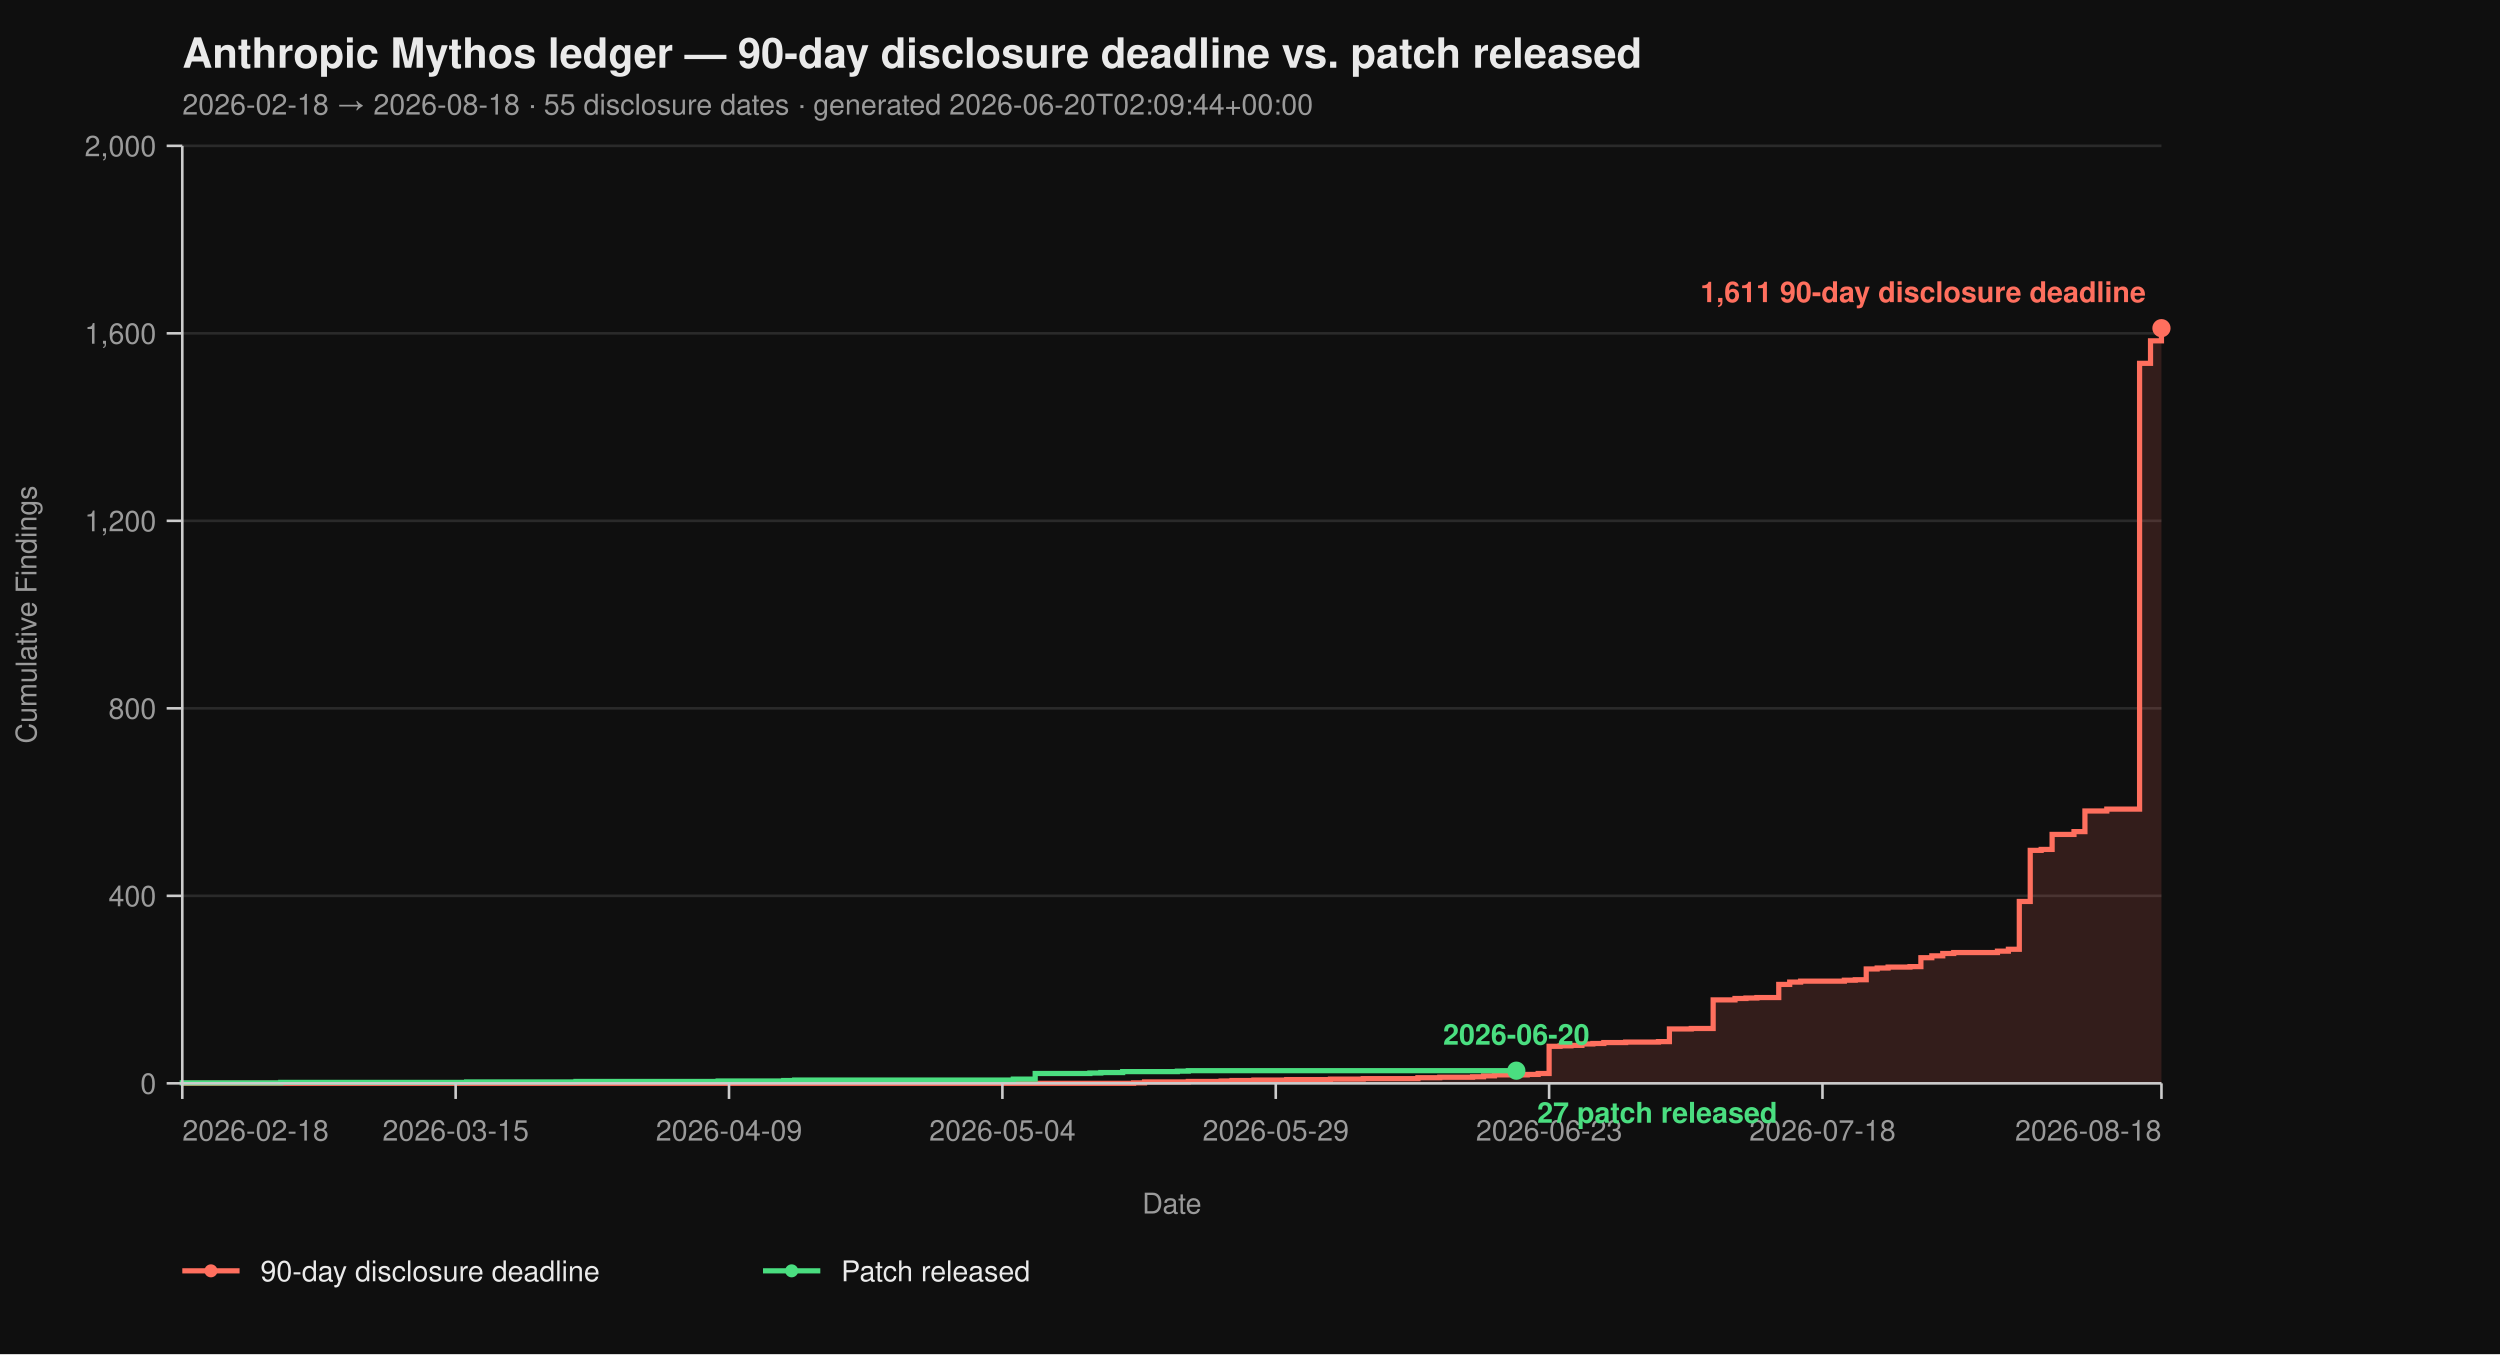
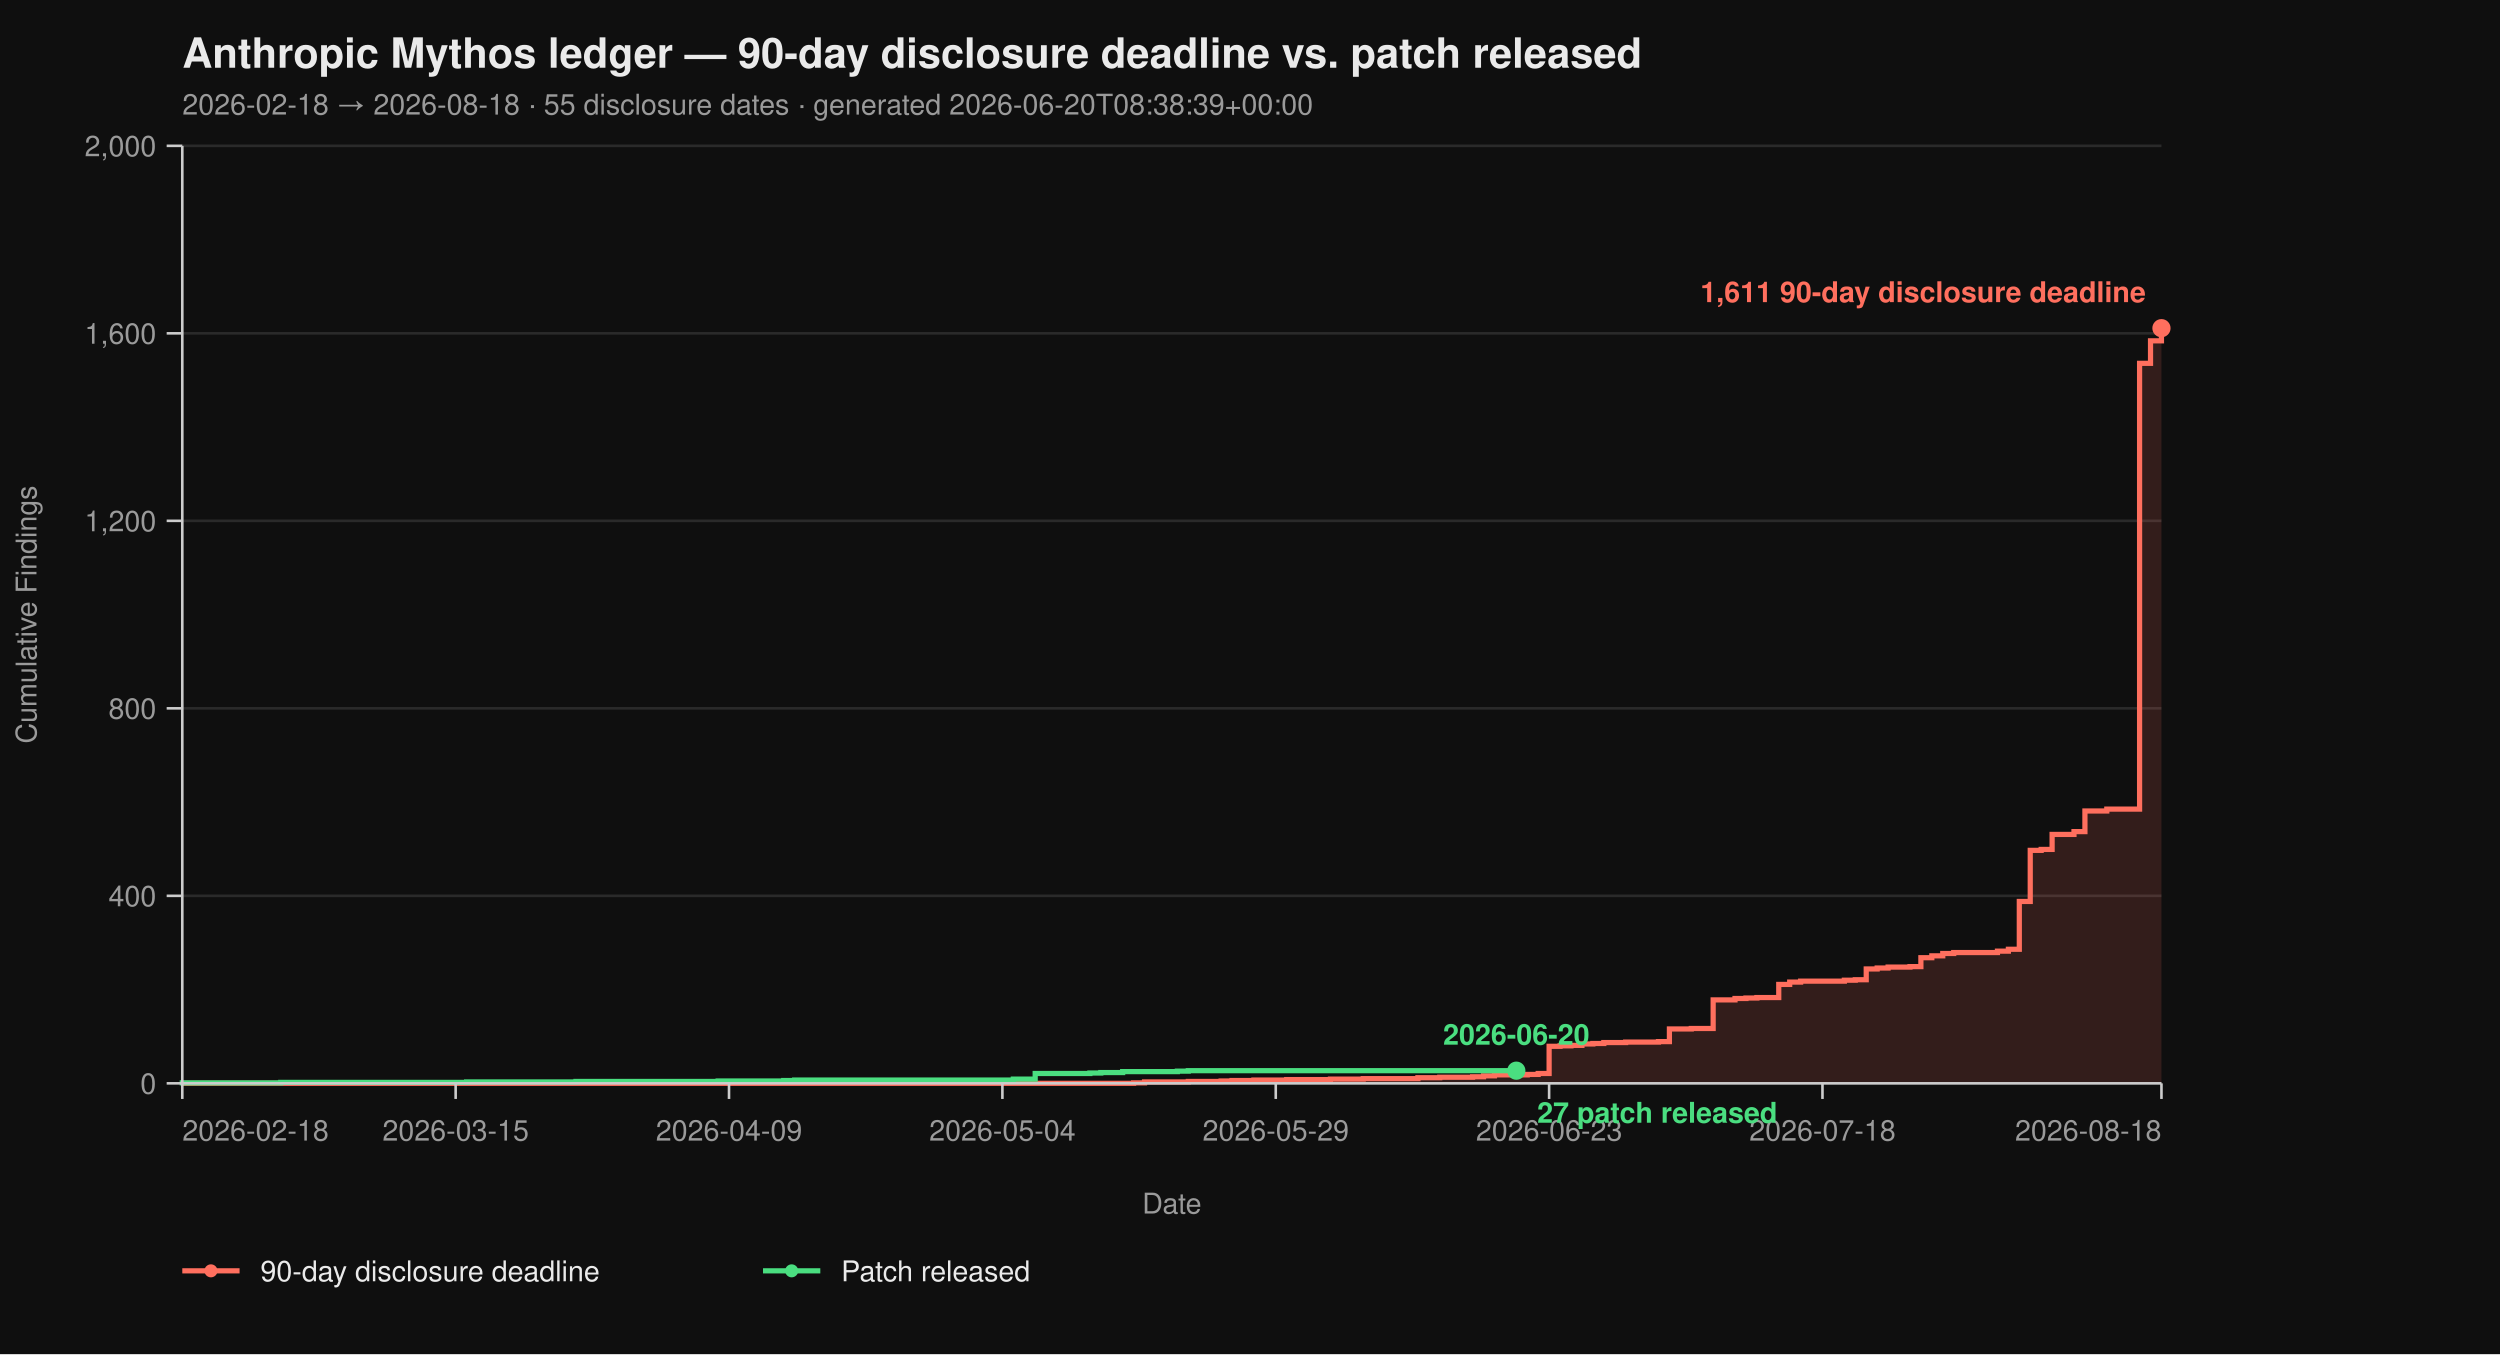
<svg xmlns="http://www.w3.org/2000/svg" viewBox="0 0 960 520" width="960" height="520" font-family="-apple-system, BlinkMacSystemFont, 'Segoe UI', Helvetica, Arial, sans-serif">
  <rect width="100%" height="100%" fill="#0f0f0f" />
  <text x="70" y="26" fill="#eaeaea" font-size="16" font-weight="700">Anthropic Mythos ledger — 90-day disclosure deadline vs. patch released</text>
-   <text x="70" y="44" fill="#9a9a9a" font-size="11">2026-02-18 → 2026-08-18  ·  55 disclosure dates  ·  generated 2026-06-20T02:09:44+00:00</text>
+   <text x="70" y="44" fill="#9a9a9a" font-size="11">2026-02-18 → 2026-08-18  ·  55 disclosure dates  ·  generated 2026-06-20T08:38:39+00:00</text>
  <line x1="70" y1="416.00" x2="830" y2="416.00" stroke="#2a2a2a" stroke-width="1" />
  <line x1="70" y1="344.00" x2="830" y2="344.00" stroke="#2a2a2a" stroke-width="1" />
  <line x1="70" y1="272.00" x2="830" y2="272.00" stroke="#2a2a2a" stroke-width="1" />
  <line x1="70" y1="200.00" x2="830" y2="200.00" stroke="#2a2a2a" stroke-width="1" />
  <line x1="70" y1="128.00" x2="830" y2="128.00" stroke="#2a2a2a" stroke-width="1" />
  <line x1="70" y1="56.00" x2="830" y2="56.00" stroke="#2a2a2a" stroke-width="1" />
  <path d="M 70.00 416.00 L 435.30 416.00 L 435.30 415.82 L 439.50 415.82 L 439.50 415.46 L 456.30 415.46 L 456.30 415.28 L 468.90 415.28 L 468.90 415.10 L 473.09 415.10 L 473.09 414.92 L 481.49 414.92 L 481.49 414.74 L 494.09 414.74 L 494.09 414.56 L 510.88 414.56 L 510.88 414.38 L 523.48 414.38 L 523.48 414.20 L 544.48 414.20 L 544.48 413.84 L 552.87 413.84 L 552.87 413.66 L 565.47 413.66 L 565.47 413.48 L 569.67 413.48 L 569.67 413.12 L 573.87 413.12 L 573.87 412.76 L 586.46 412.76 L 586.46 412.58 L 590.66 412.58 L 590.66 412.22 L 594.86 412.22 L 594.86 401.78 L 599.06 401.78 L 599.06 401.60 L 603.26 401.60 L 603.26 401.42 L 607.46 401.42 L 607.46 400.88 L 611.66 400.88 L 611.66 400.70 L 615.86 400.70 L 615.86 400.34 L 624.25 400.34 L 624.25 400.16 L 636.85 400.16 L 636.85 399.98 L 641.05 399.98 L 641.05 395.12 L 649.45 395.12 L 649.45 394.94 L 657.85 394.94 L 657.85 383.96 L 666.24 383.96 L 666.24 383.42 L 670.44 383.42 L 670.44 383.24 L 674.64 383.24 L 674.64 383.06 L 683.04 383.06 L 683.04 378.02 L 687.24 378.02 L 687.24 377.12 L 691.44 377.12 L 691.44 376.76 L 708.23 376.76 L 708.23 376.40 L 712.43 376.40 L 712.43 376.22 L 716.63 376.22 L 716.63 372.08 L 720.83 372.08 L 720.83 371.72 L 725.03 371.72 L 725.03 371.36 L 733.43 371.36 L 733.43 371.18 L 737.62 371.18 L 737.62 367.76 L 741.82 367.76 L 741.82 367.04 L 746.02 367.04 L 746.02 366.14 L 750.22 366.14 L 750.22 365.78 L 767.02 365.78 L 767.02 365.24 L 771.22 365.24 L 771.22 364.52 L 775.41 364.52 L 775.41 346.16 L 779.61 346.16 L 779.61 326.54 L 783.81 326.54 L 783.81 326.18 L 788.01 326.18 L 788.01 320.42 L 796.41 320.42 L 796.41 319.34 L 800.61 319.34 L 800.61 311.42 L 809.01 311.42 L 809.01 310.70 L 821.60 310.70 L 821.60 139.52 L 825.80 139.52 L 825.80 130.88 L 830.00 130.88 L 830.00 126.02 L 830.00 126.02 L 830.00 416.00 Z" fill="#ff6f5e26" stroke="none" />
  <path d="M 70.00 416.00 L 435.30 416.00 L 435.30 415.82 L 439.50 415.82 L 439.50 415.46 L 456.30 415.46 L 456.30 415.28 L 468.90 415.28 L 468.90 415.10 L 473.09 415.10 L 473.09 414.92 L 481.49 414.92 L 481.49 414.74 L 494.09 414.74 L 494.09 414.56 L 510.88 414.56 L 510.88 414.38 L 523.48 414.38 L 523.48 414.20 L 544.48 414.20 L 544.48 413.84 L 552.87 413.84 L 552.87 413.66 L 565.47 413.66 L 565.47 413.48 L 569.67 413.48 L 569.67 413.12 L 573.87 413.12 L 573.87 412.76 L 586.46 412.76 L 586.46 412.58 L 590.66 412.58 L 590.66 412.22 L 594.86 412.22 L 594.86 401.78 L 599.06 401.78 L 599.06 401.60 L 603.26 401.60 L 603.26 401.42 L 607.46 401.42 L 607.46 400.88 L 611.66 400.88 L 611.66 400.70 L 615.86 400.70 L 615.86 400.34 L 624.25 400.34 L 624.25 400.16 L 636.85 400.16 L 636.85 399.98 L 641.05 399.98 L 641.05 395.12 L 649.45 395.12 L 649.45 394.94 L 657.85 394.94 L 657.85 383.96 L 666.24 383.96 L 666.24 383.42 L 670.44 383.42 L 670.44 383.24 L 674.64 383.24 L 674.64 383.06 L 683.04 383.06 L 683.04 378.02 L 687.24 378.02 L 687.24 377.12 L 691.44 377.12 L 691.44 376.76 L 708.23 376.76 L 708.23 376.40 L 712.43 376.40 L 712.43 376.22 L 716.63 376.22 L 716.63 372.08 L 720.83 372.08 L 720.83 371.72 L 725.03 371.72 L 725.03 371.36 L 733.43 371.36 L 733.43 371.18 L 737.62 371.18 L 737.62 367.76 L 741.82 367.76 L 741.82 367.04 L 746.02 367.04 L 746.02 366.14 L 750.22 366.14 L 750.22 365.78 L 767.02 365.78 L 767.02 365.24 L 771.22 365.24 L 771.22 364.52 L 775.41 364.52 L 775.41 346.16 L 779.61 346.16 L 779.61 326.54 L 783.81 326.54 L 783.81 326.18 L 788.01 326.18 L 788.01 320.42 L 796.41 320.42 L 796.41 319.34 L 800.61 319.34 L 800.61 311.42 L 809.01 311.42 L 809.01 310.70 L 821.60 310.70 L 821.60 139.52 L 825.80 139.52 L 825.80 130.88 L 830.00 130.88 L 830.00 126.02 L 830.00 126.02" fill="none" stroke="#ff6f5e" stroke-width="2" stroke-linejoin="miter" stroke-linecap="butt" />
  <path d="M 70.00 416.00 L 70.00 416.00 L 70.00 415.82 L 107.79 415.82 L 107.79 415.64 L 179.17 415.64 L 179.17 415.46 L 221.16 415.46 L 221.16 415.28 L 275.75 415.28 L 275.75 415.10 L 300.94 415.10 L 300.94 414.92 L 305.14 414.92 L 305.14 414.74 L 389.12 414.74 L 389.12 414.38 L 397.51 414.38 L 397.51 412.22 L 418.51 412.22 L 418.51 412.04 L 422.71 412.04 L 422.71 411.86 L 431.10 411.86 L 431.10 411.50 L 452.10 411.50 L 452.10 411.32 L 456.30 411.32 L 456.30 411.14 L 582.27 411.14" fill="none" stroke="#4ade80" stroke-width="2" stroke-linejoin="miter" stroke-linecap="butt" />
  <line x1="70" y1="56" x2="70" y2="416" stroke="#cccccc" stroke-width="1" />
  <line x1="70" y1="416" x2="830" y2="416" stroke="#cccccc" stroke-width="1" />
  <line x1="64" y1="416.00" x2="70" y2="416.00" stroke="#cccccc" stroke-width="1" />
  <line x1="64" y1="344.00" x2="70" y2="344.00" stroke="#cccccc" stroke-width="1" />
  <line x1="64" y1="272.00" x2="70" y2="272.00" stroke="#cccccc" stroke-width="1" />
  <line x1="64" y1="200.00" x2="70" y2="200.00" stroke="#cccccc" stroke-width="1" />
  <line x1="64" y1="128.00" x2="70" y2="128.00" stroke="#cccccc" stroke-width="1" />
  <line x1="64" y1="56.00" x2="70" y2="56.00" stroke="#cccccc" stroke-width="1" />
  <text x="60" y="420.00" text-anchor="end" fill="#9a9a9a" font-size="11">0</text>
  <text x="60" y="348.00" text-anchor="end" fill="#9a9a9a" font-size="11">400</text>
  <text x="60" y="276.00" text-anchor="end" fill="#9a9a9a" font-size="11">800</text>
  <text x="60" y="204.00" text-anchor="end" fill="#9a9a9a" font-size="11">1,200</text>
  <text x="60" y="132.00" text-anchor="end" fill="#9a9a9a" font-size="11">1,600</text>
  <text x="60" y="60.00" text-anchor="end" fill="#9a9a9a" font-size="11">2,000</text>
  <text x="14" y="236.00" fill="#9a9a9a" font-size="11" transform="rotate(-90 14 236.00)" text-anchor="middle">Cumulative Findings</text>
  <line x1="70.00" y1="416" x2="70.00" y2="422" stroke="#cccccc" stroke-width="1" />
  <line x1="174.97" y1="416" x2="174.97" y2="422" stroke="#cccccc" stroke-width="1" />
  <line x1="279.94" y1="416" x2="279.94" y2="422" stroke="#cccccc" stroke-width="1" />
  <line x1="384.92" y1="416" x2="384.92" y2="422" stroke="#cccccc" stroke-width="1" />
  <line x1="489.89" y1="416" x2="489.89" y2="422" stroke="#cccccc" stroke-width="1" />
  <line x1="594.86" y1="416" x2="594.86" y2="422" stroke="#cccccc" stroke-width="1" />
  <line x1="699.83" y1="416" x2="699.83" y2="422" stroke="#cccccc" stroke-width="1" />
  <line x1="830.00" y1="416" x2="830.00" y2="422" stroke="#cccccc" stroke-width="1" />
  <text x="70.00" y="438" text-anchor="start" fill="#9a9a9a" font-size="11">2026-02-18</text>
  <text x="174.97" y="438" text-anchor="middle" fill="#9a9a9a" font-size="11">2026-03-15</text>
  <text x="279.94" y="438" text-anchor="middle" fill="#9a9a9a" font-size="11">2026-04-09</text>
  <text x="384.92" y="438" text-anchor="middle" fill="#9a9a9a" font-size="11">2026-05-04</text>
  <text x="489.89" y="438" text-anchor="middle" fill="#9a9a9a" font-size="11">2026-05-29</text>
  <text x="594.86" y="438" text-anchor="middle" fill="#9a9a9a" font-size="11">2026-06-23</text>
  <text x="699.83" y="438" text-anchor="middle" fill="#9a9a9a" font-size="11">2026-07-18</text>
  <text x="830.00" y="438" text-anchor="end" fill="#9a9a9a" font-size="11">2026-08-18</text>
  <text x="450.00" y="466" fill="#9a9a9a" font-size="11" text-anchor="middle">Date</text>
  <circle cx="830.00" cy="126.02" r="3.5" fill="#ff6f5e" />
  <text x="824.00" y="116.02" text-anchor="end" fill="#ff6f5e" font-size="11" font-weight="600">1,611 90-day disclosure deadline</text>
  <circle cx="582.27" cy="411.14" r="3.5" fill="#4ade80" />
  <text x="590.27" y="431.14" text-anchor="start" fill="#4ade80" font-size="11" font-weight="600">27 patch released</text>
  <text x="582.27" y="401.14" text-anchor="middle" fill="#4ade80" font-size="11" font-weight="600">2026-06-20</text>
  <line x1="70" y1="488" x2="92" y2="488" stroke="#ff6f5e" stroke-width="2" />
  <circle cx="81" cy="488" r="2.5" fill="#ff6f5e" />
  <text x="100" y="492" fill="#eaeaea" font-size="11">90-day disclosure deadline</text>
  <line x1="293.0" y1="488" x2="315.0" y2="488" stroke="#4ade80" stroke-width="2" />
  <circle cx="304.0" cy="488" r="2.5" fill="#4ade80" />
  <text x="323.0" y="492" fill="#eaeaea" font-size="11">Patch released</text>
</svg>
